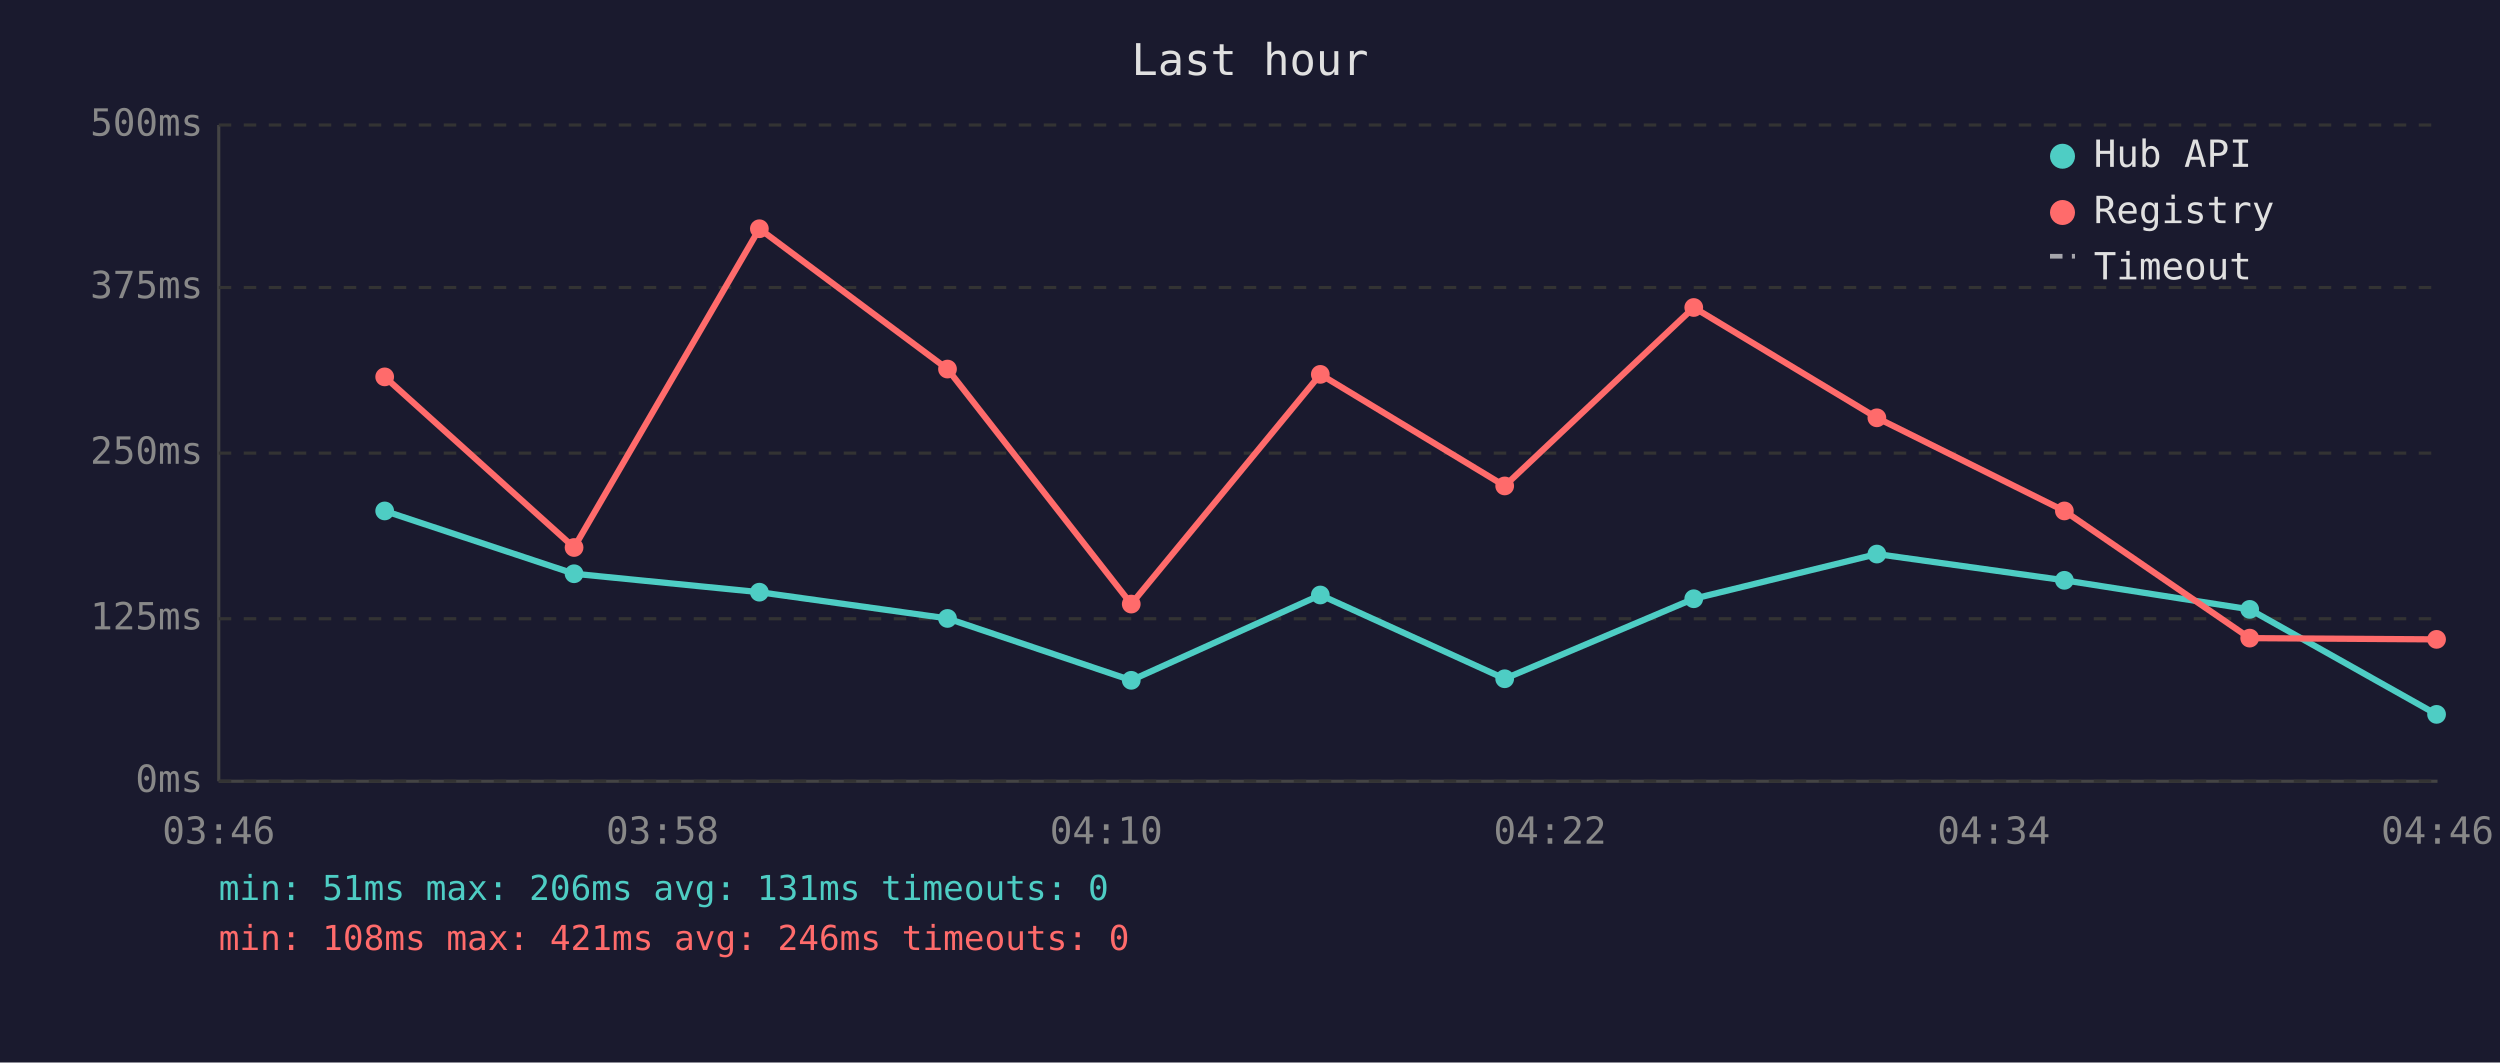
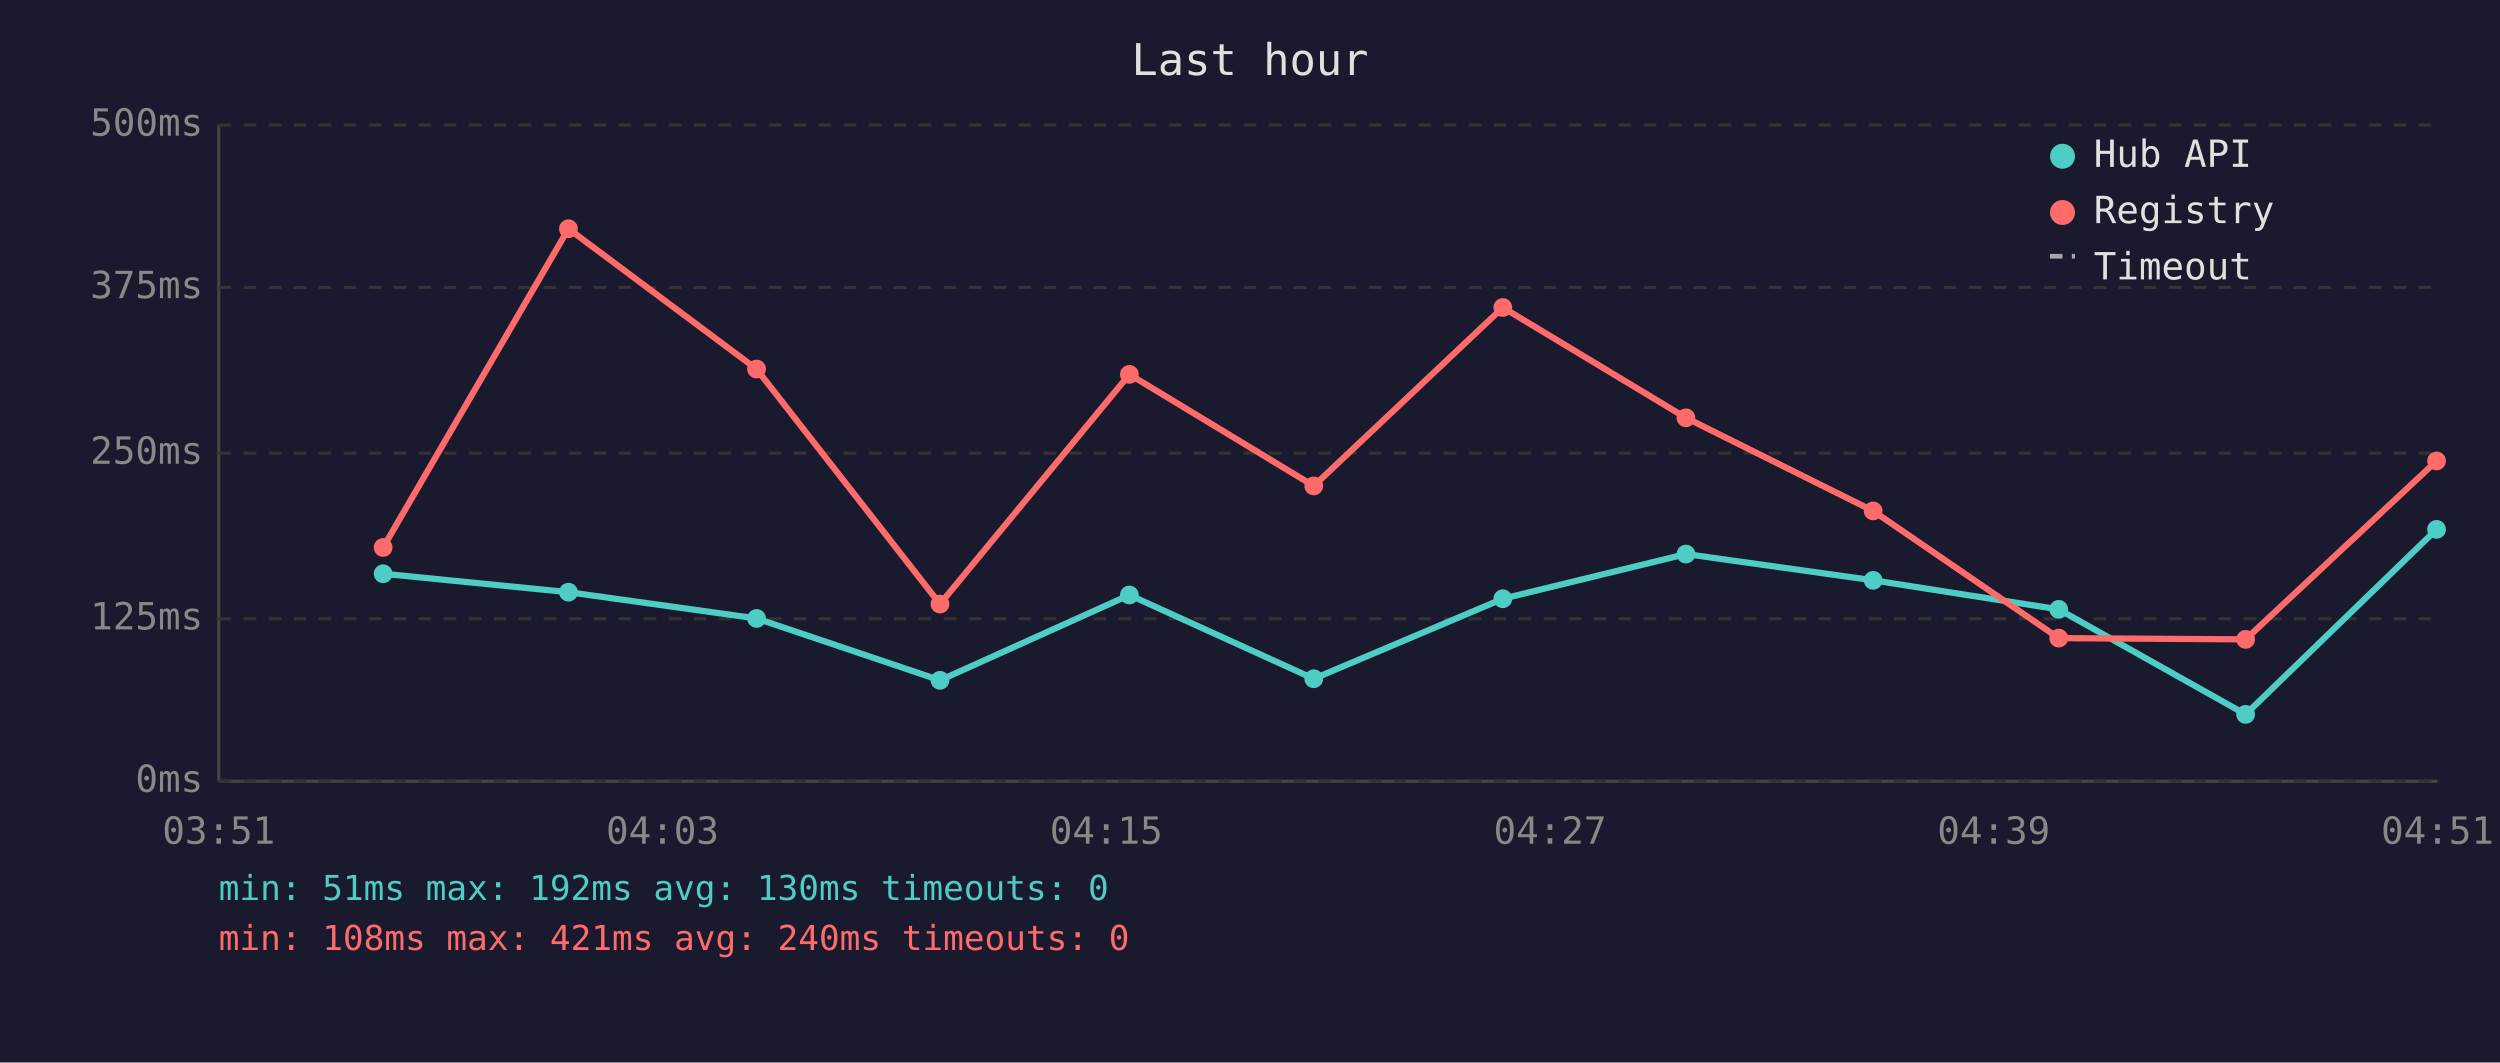
<svg xmlns="http://www.w3.org/2000/svg" viewBox="0 0 800 340" font-family="monospace" font-size="12">
  <rect width="800" height="340" fill="#1a1a2e" />
  <text x="400" y="24" fill="#e0e0e0" font-size="14" text-anchor="middle">Last hour</text>
  <line x1="70" y1="40" x2="70" y2="250" stroke="#444" stroke-width="1" />
  <line x1="70" y1="250" x2="780" y2="250" stroke="#444" stroke-width="1" />
  <line x1="70" y1="250" x2="780" y2="250" stroke="#333" stroke-width="1" stroke-dasharray="4" />
  <text x="65" y="250" fill="#888" text-anchor="end" dominant-baseline="middle">0ms</text>
  <line x1="70" y1="198" x2="780" y2="198" stroke="#333" stroke-width="1" stroke-dasharray="4" />
  <text x="65" y="198" fill="#888" text-anchor="end" dominant-baseline="middle">125ms</text>
  <line x1="70" y1="145" x2="780" y2="145" stroke="#333" stroke-width="1" stroke-dasharray="4" />
  <text x="65" y="145" fill="#888" text-anchor="end" dominant-baseline="middle">250ms</text>
  <line x1="70" y1="92" x2="780" y2="92" stroke="#333" stroke-width="1" stroke-dasharray="4" />
  <text x="65" y="92" fill="#888" text-anchor="end" dominant-baseline="middle">375ms</text>
  <line x1="70" y1="40" x2="780" y2="40" stroke="#333" stroke-width="1" stroke-dasharray="4" />
  <text x="65" y="40" fill="#888" text-anchor="end" dominant-baseline="middle">500ms</text>
-   <text x="70" y="270" fill="#888" text-anchor="middle">03:46</text>
-   <text x="212" y="270" fill="#888" text-anchor="middle">03:58</text>
-   <text x="354" y="270" fill="#888" text-anchor="middle">04:10</text>
-   <text x="496" y="270" fill="#888" text-anchor="middle">04:22</text>
-   <text x="638" y="270" fill="#888" text-anchor="middle">04:34</text>
-   <text x="780" y="270" fill="#888" text-anchor="middle">04:46</text>
-   <polyline points="123.1,163.5 183.7,183.6 243.0,189.5 303.2,197.9 362.0,217.7 422.5,190.4 481.5,217.2 542.0,191.6 600.6,177.3 660.6,185.7 719.9,195.0 779.7,228.6" fill="none" stroke="#4ecdc4" stroke-width="2" opacity="1" />
-   <circle cx="123.1" cy="163.5" r="3" fill="#4ecdc4" />
-   <circle cx="183.7" cy="183.6" r="3" fill="#4ecdc4" />
-   <circle cx="243.0" cy="189.5" r="3" fill="#4ecdc4" />
-   <circle cx="303.2" cy="197.9" r="3" fill="#4ecdc4" />
-   <circle cx="362.0" cy="217.7" r="3" fill="#4ecdc4" />
-   <circle cx="422.5" cy="190.4" r="3" fill="#4ecdc4" />
-   <circle cx="481.5" cy="217.2" r="3" fill="#4ecdc4" />
-   <circle cx="542.0" cy="191.6" r="3" fill="#4ecdc4" />
-   <circle cx="600.6" cy="177.3" r="3" fill="#4ecdc4" />
-   <circle cx="660.6" cy="185.7" r="3" fill="#4ecdc4" />
-   <circle cx="719.9" cy="195.0" r="3" fill="#4ecdc4" />
-   <circle cx="779.7" cy="228.6" r="3" fill="#4ecdc4" />
-   <polyline points="123.1,120.6 183.7,175.2 243.0,73.2 303.2,118.1 362.0,193.3 422.5,119.8 481.5,155.5 542.0,98.4 600.6,133.7 660.6,163.5 719.9,204.2 779.7,204.6" fill="none" stroke="#ff6b6b" stroke-width="2" opacity="1" />
-   <circle cx="123.1" cy="120.6" r="3" fill="#ff6b6b" />
-   <circle cx="183.7" cy="175.2" r="3" fill="#ff6b6b" />
-   <circle cx="243.0" cy="73.2" r="3" fill="#ff6b6b" />
-   <circle cx="303.2" cy="118.1" r="3" fill="#ff6b6b" />
-   <circle cx="362.0" cy="193.3" r="3" fill="#ff6b6b" />
-   <circle cx="422.5" cy="119.8" r="3" fill="#ff6b6b" />
-   <circle cx="481.5" cy="155.5" r="3" fill="#ff6b6b" />
-   <circle cx="542.0" cy="98.4" r="3" fill="#ff6b6b" />
-   <circle cx="600.6" cy="133.7" r="3" fill="#ff6b6b" />
-   <circle cx="660.6" cy="163.5" r="3" fill="#ff6b6b" />
-   <circle cx="719.9" cy="204.2" r="3" fill="#ff6b6b" />
-   <circle cx="779.7" cy="204.6" r="3" fill="#ff6b6b" />
+   <text x="70" y="270" fill="#888" text-anchor="middle">03:51</text>
+   <text x="212" y="270" fill="#888" text-anchor="middle">04:03</text>
+   <text x="354" y="270" fill="#888" text-anchor="middle">04:15</text>
+   <text x="496" y="270" fill="#888" text-anchor="middle">04:27</text>
+   <text x="638" y="270" fill="#888" text-anchor="middle">04:39</text>
+   <text x="780" y="270" fill="#888" text-anchor="middle">04:51</text>
+   <polyline points="122.6,183.6 181.9,189.5 242.1,197.9 300.8,217.7 361.4,190.4 420.4,217.2 480.9,191.6 539.5,177.3 599.4,185.7 658.8,195.0 718.6,228.6 779.7,169.4" fill="none" stroke="#4ecdc4" stroke-width="2" opacity="1" />
+   <circle cx="122.6" cy="183.6" r="3" fill="#4ecdc4" />
+   <circle cx="181.9" cy="189.5" r="3" fill="#4ecdc4" />
+   <circle cx="242.1" cy="197.9" r="3" fill="#4ecdc4" />
+   <circle cx="300.8" cy="217.7" r="3" fill="#4ecdc4" />
+   <circle cx="361.4" cy="190.4" r="3" fill="#4ecdc4" />
+   <circle cx="420.4" cy="217.2" r="3" fill="#4ecdc4" />
+   <circle cx="480.9" cy="191.6" r="3" fill="#4ecdc4" />
+   <circle cx="539.5" cy="177.3" r="3" fill="#4ecdc4" />
+   <circle cx="599.4" cy="185.7" r="3" fill="#4ecdc4" />
+   <circle cx="658.8" cy="195.0" r="3" fill="#4ecdc4" />
+   <circle cx="718.6" cy="228.6" r="3" fill="#4ecdc4" />
+   <circle cx="779.7" cy="169.4" r="3" fill="#4ecdc4" />
+   <polyline points="122.6,175.2 181.9,73.2 242.1,118.1 300.8,193.3 361.4,119.8 420.4,155.5 480.9,98.4 539.5,133.7 599.4,163.5 658.8,204.2 718.6,204.6 779.7,147.5" fill="none" stroke="#ff6b6b" stroke-width="2" opacity="1" />
+   <circle cx="122.6" cy="175.2" r="3" fill="#ff6b6b" />
+   <circle cx="181.9" cy="73.2" r="3" fill="#ff6b6b" />
+   <circle cx="242.1" cy="118.1" r="3" fill="#ff6b6b" />
+   <circle cx="300.8" cy="193.3" r="3" fill="#ff6b6b" />
+   <circle cx="361.4" cy="119.8" r="3" fill="#ff6b6b" />
+   <circle cx="420.4" cy="155.5" r="3" fill="#ff6b6b" />
+   <circle cx="480.9" cy="98.4" r="3" fill="#ff6b6b" />
+   <circle cx="539.5" cy="133.7" r="3" fill="#ff6b6b" />
+   <circle cx="599.4" cy="163.5" r="3" fill="#ff6b6b" />
+   <circle cx="658.8" cy="204.2" r="3" fill="#ff6b6b" />
+   <circle cx="718.6" cy="204.6" r="3" fill="#ff6b6b" />
+   <circle cx="779.7" cy="147.5" r="3" fill="#ff6b6b" />
  <circle cx="660" cy="50" r="4" fill="#4ecdc4" />
  <text x="670" y="50" fill="#e0e0e0" dominant-baseline="middle">Hub API</text>
  <circle cx="660" cy="68" r="4" fill="#ff6b6b" />
  <text x="670" y="68" fill="#e0e0e0" dominant-baseline="middle">Registry</text>
  <line x1="656" y1="82" x2="664" y2="82" stroke="#e0e0e0" stroke-width="1.5" stroke-dasharray="4,3" opacity="0.7" />
  <text x="670" y="86" fill="#e0e0e0" dominant-baseline="middle">Timeout</text>
-   <text x="70" y="288" fill="#4ecdc4" font-size="11">min: 51ms  max: 206ms  avg: 131ms  timeouts: 0</text>
-   <text x="70" y="304" fill="#ff6b6b" font-size="11">min: 108ms  max: 421ms  avg: 246ms  timeouts: 0</text>
+   <text x="70" y="288" fill="#4ecdc4" font-size="11">min: 51ms  max: 192ms  avg: 130ms  timeouts: 0</text>
+   <text x="70" y="304" fill="#ff6b6b" font-size="11">min: 108ms  max: 421ms  avg: 240ms  timeouts: 0</text>
</svg>
